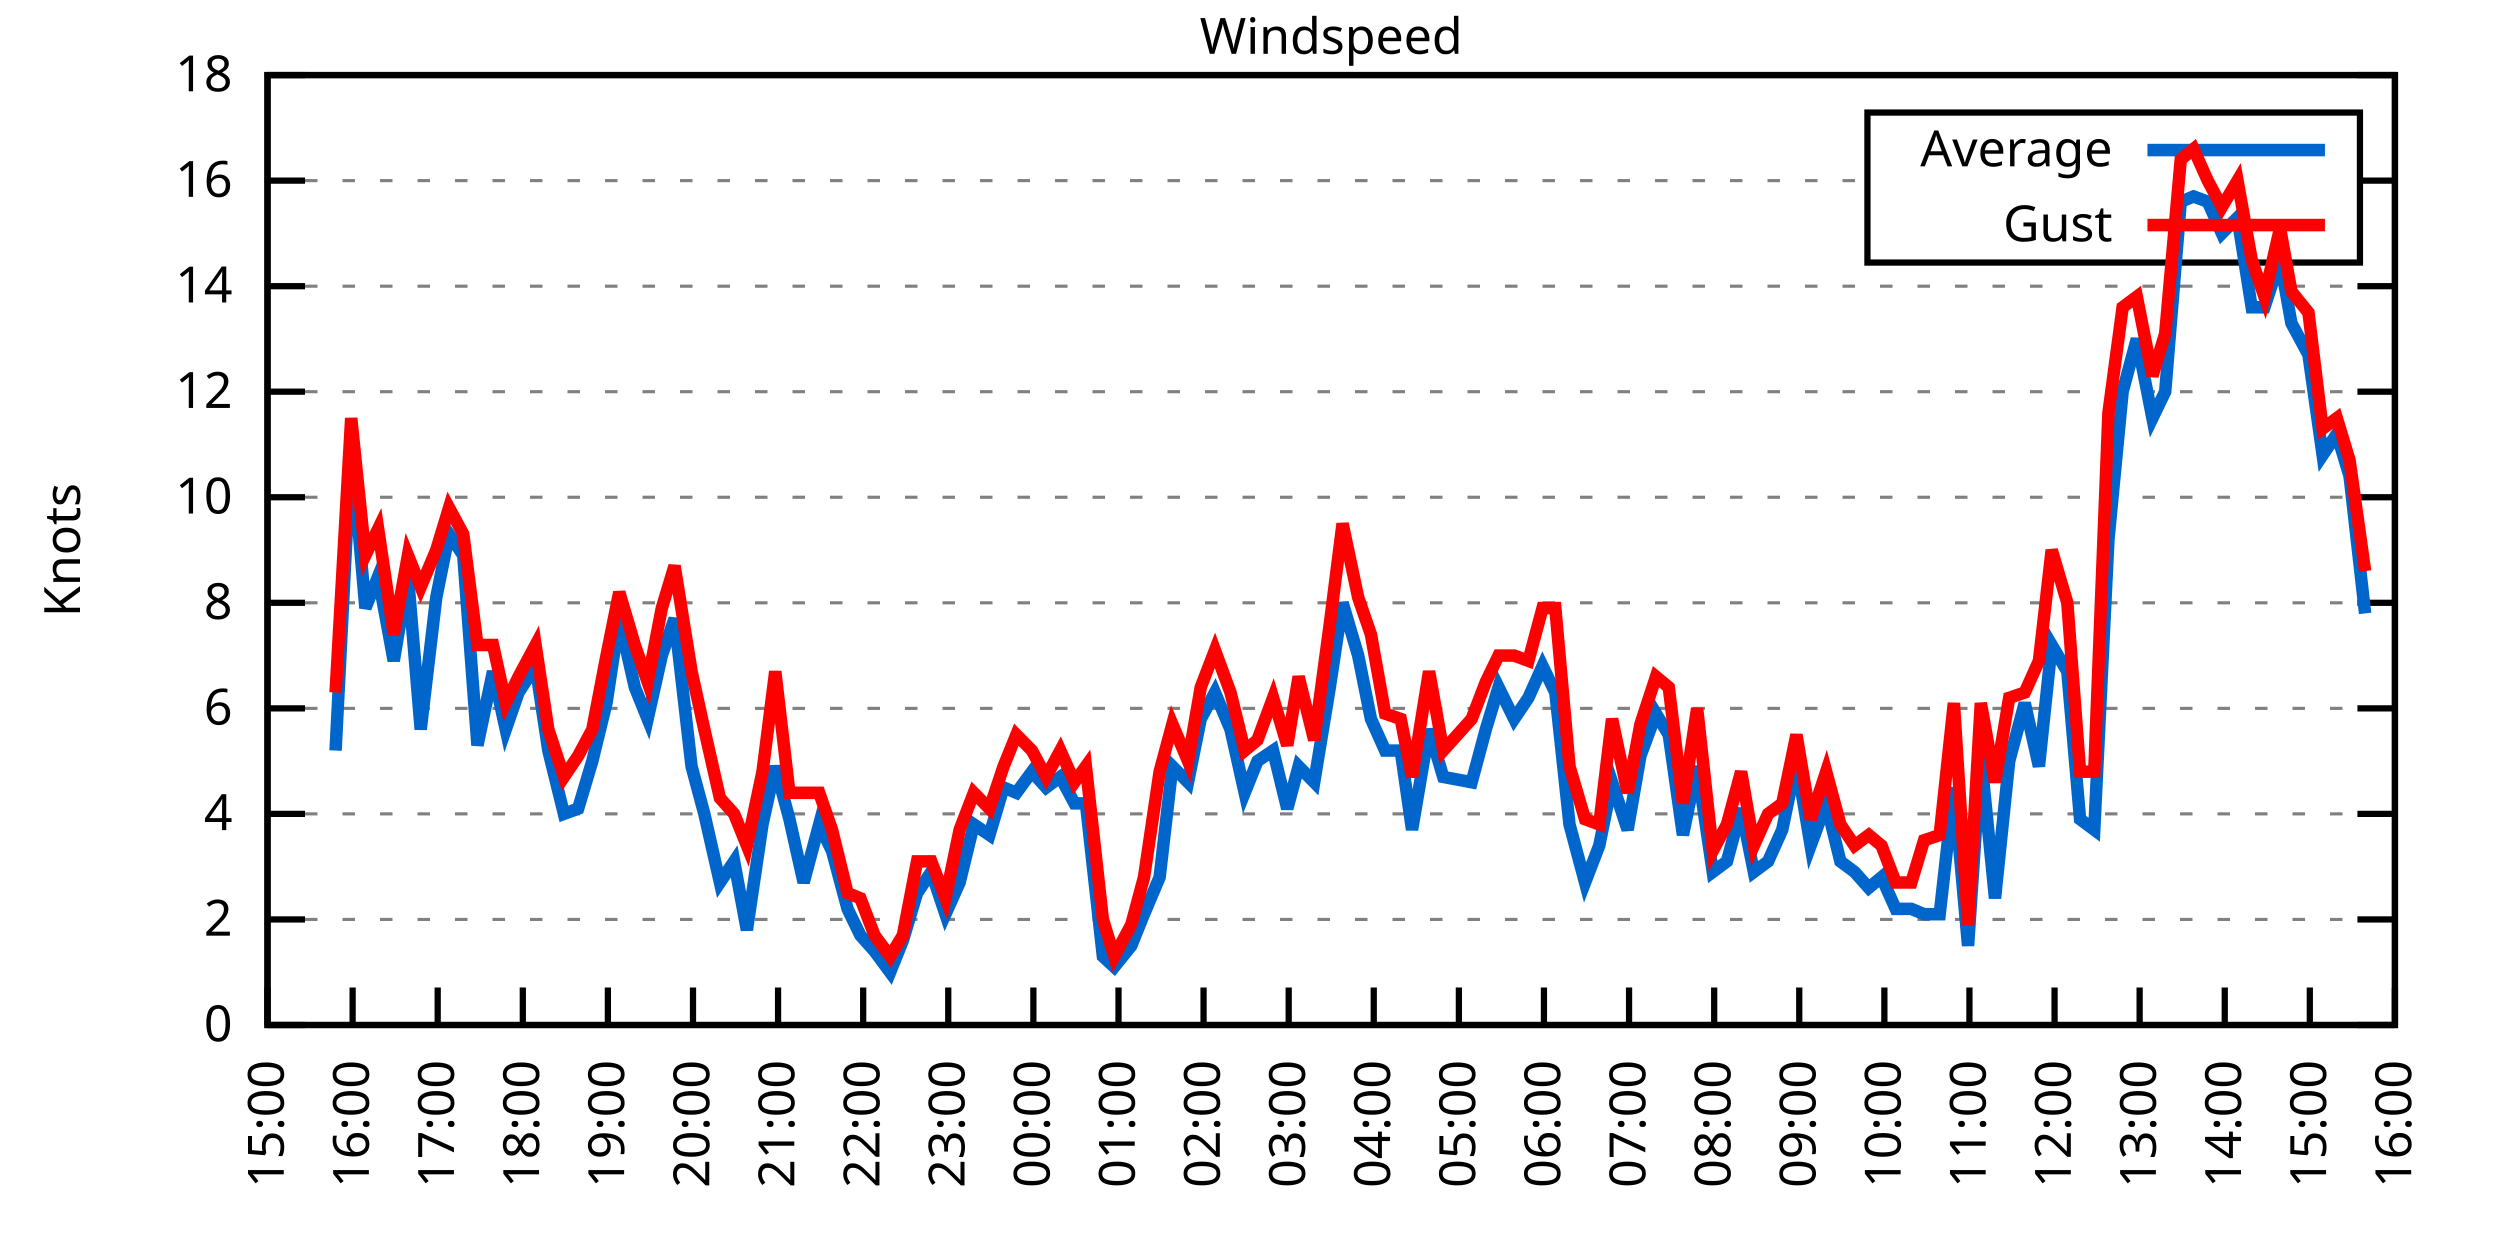
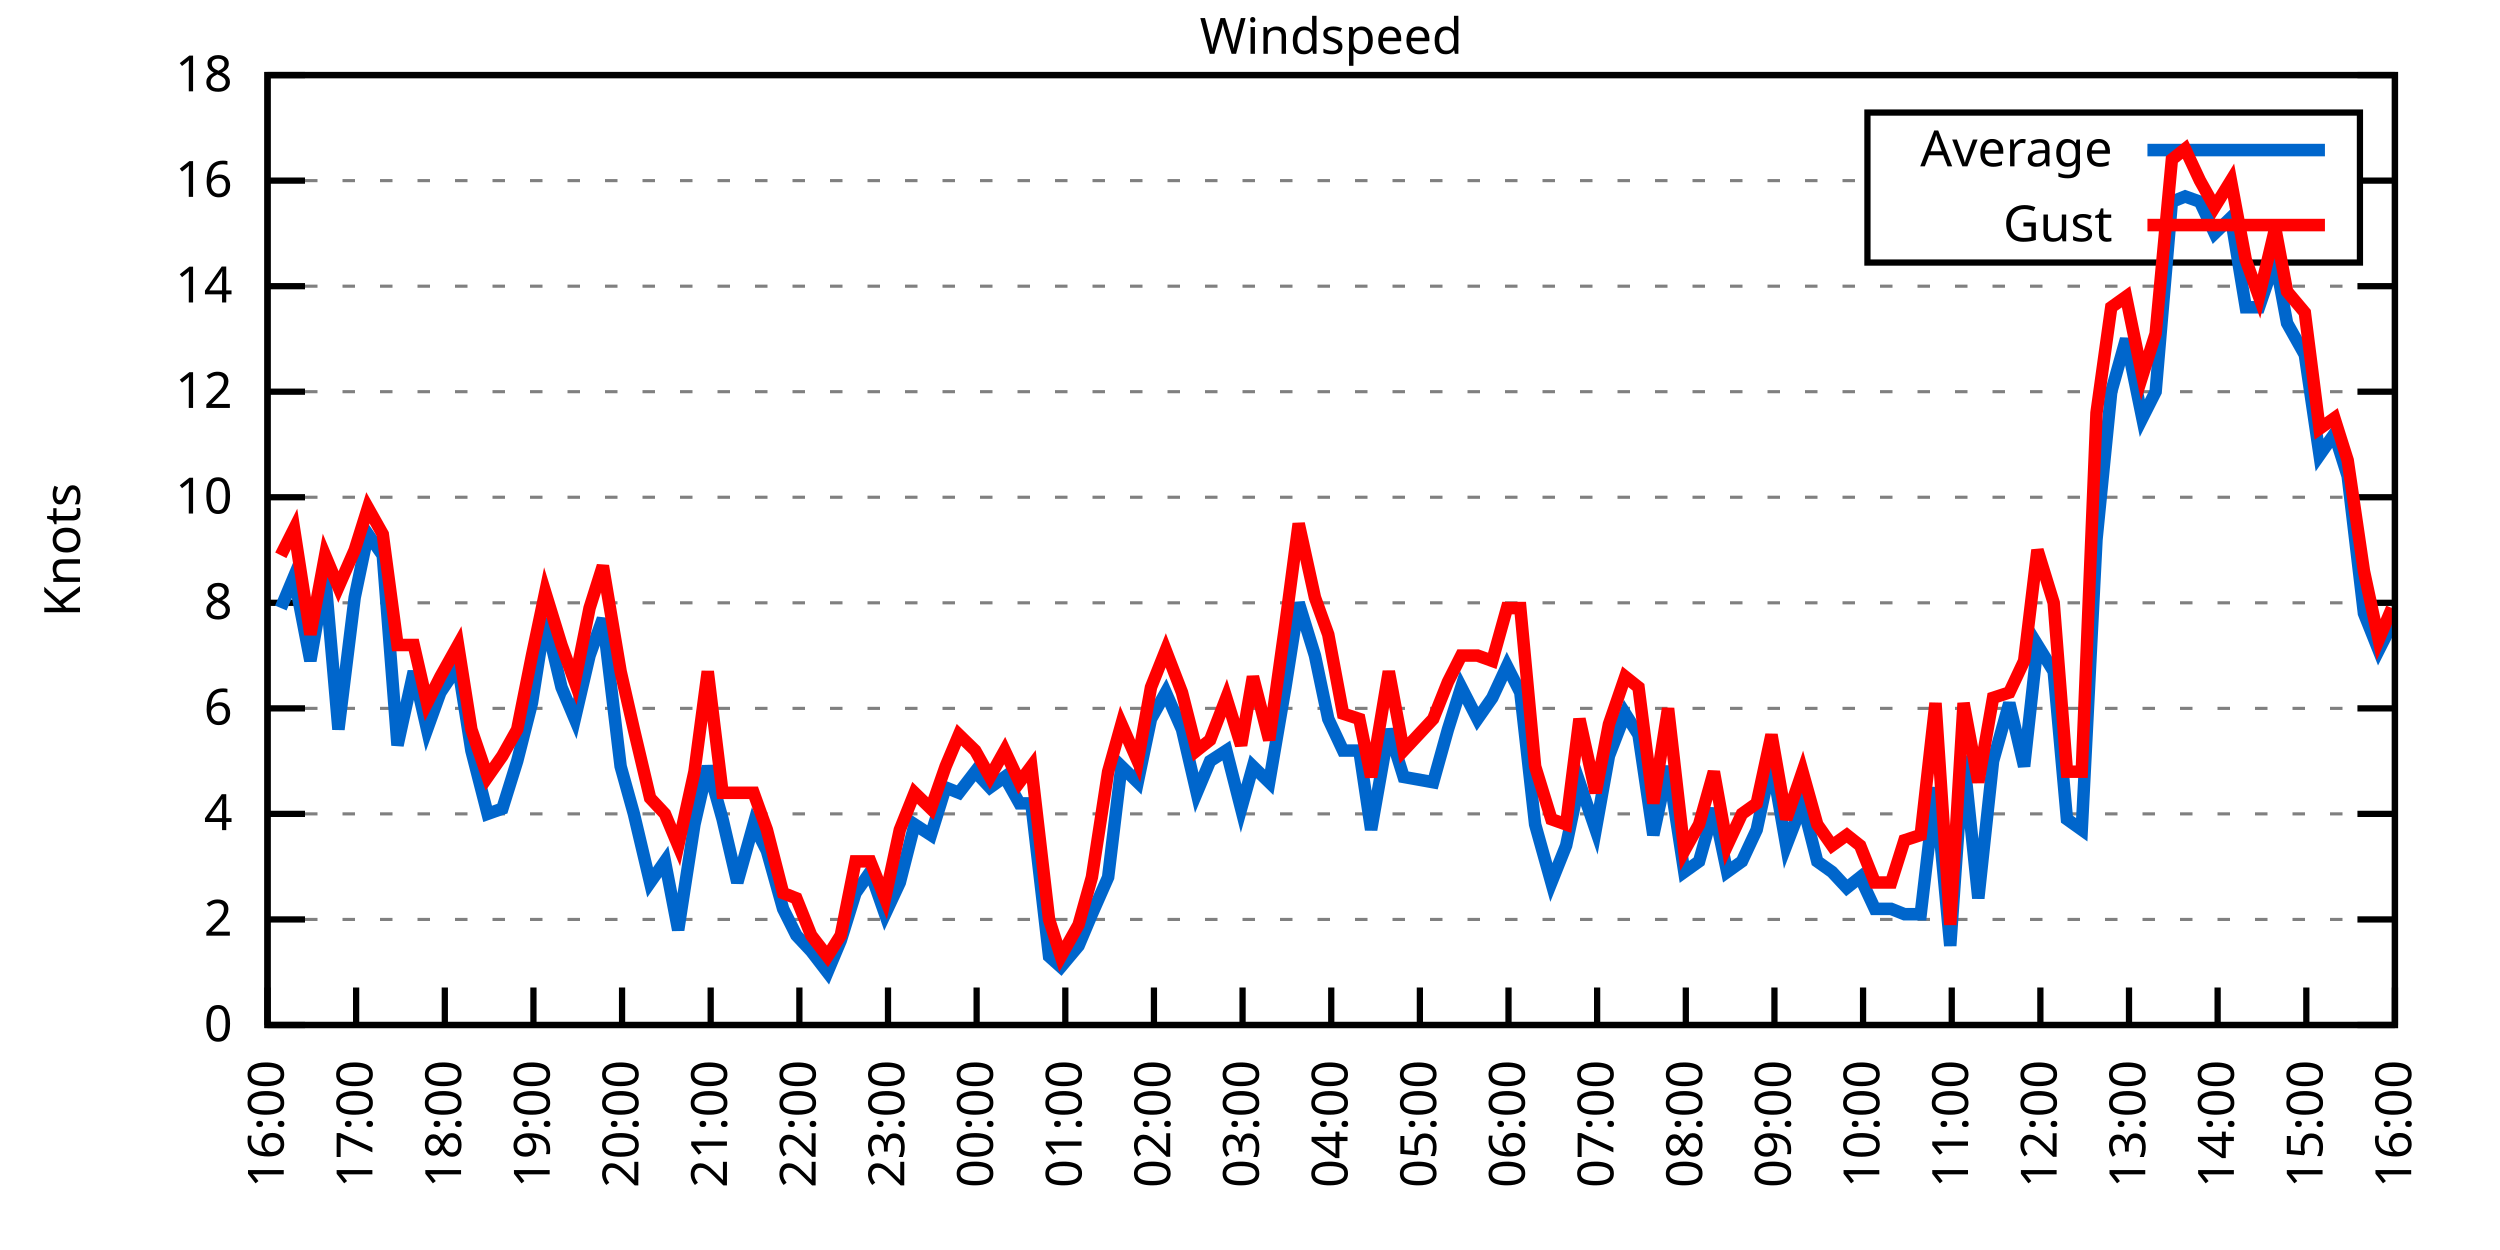
<svg xmlns="http://www.w3.org/2000/svg" xmlns:xlink="http://www.w3.org/1999/xlink" width="400" height="200" viewBox="0 0 400 200">
  <g id="gnuplot_canvas">
    <rect x="0" y="0" width="400" height="200" fill="none" />
    <defs>
      <circle id="gpDot" r="0.5" stroke-width="0.5" stroke="currentColor" />
      <path id="gpPt0" stroke-width="0.333" stroke="currentColor" d="M-1,0 h2 M0,-1 v2" />
      <path id="gpPt1" stroke-width="0.333" stroke="currentColor" d="M-1,-1 L1,1 M1,-1 L-1,1" />
      <path id="gpPt2" stroke-width="0.333" stroke="currentColor" d="M-1,0 L1,0 M0,-1 L0,1 M-1,-1 L1,1 M-1,1 L1,-1" />
      <rect id="gpPt3" stroke-width="0.333" stroke="currentColor" x="-1" y="-1" width="2" height="2" />
      <rect id="gpPt4" stroke-width="0.333" stroke="currentColor" fill="currentColor" x="-1" y="-1" width="2" height="2" />
      <circle id="gpPt5" stroke-width="0.333" stroke="currentColor" cx="0" cy="0" r="1" />
      <use xlink:href="#gpPt5" id="gpPt6" fill="currentColor" stroke="none" />
      <path id="gpPt7" stroke-width="0.333" stroke="currentColor" d="M0,-1.33 L-1.33,0.67 L1.33,0.67 z" />
      <use xlink:href="#gpPt7" id="gpPt8" fill="currentColor" stroke="none" />
      <use xlink:href="#gpPt7" id="gpPt9" stroke="currentColor" transform="rotate(180)" />
      <use xlink:href="#gpPt9" id="gpPt10" fill="currentColor" stroke="none" />
      <use xlink:href="#gpPt3" id="gpPt11" stroke="currentColor" transform="rotate(45)" />
      <use xlink:href="#gpPt11" id="gpPt12" fill="currentColor" stroke="none" />
      <path id="gpPt13" stroke-width="0.333" stroke="currentColor" d="M0,1.330 L1.265,0.411 L0.782,-1.067 L-0.782,-1.076 L-1.265,0.411 z" />
      <use xlink:href="#gpPt13" id="gpPt14" fill="currentColor" stroke="none" />
      <filter id="textbox" filterUnits="objectBoundingBox" x="0" y="0" height="1" width="1">
        <feFlood flood-color="white" flood-opacity="1" result="bgnd" />
        <feComposite in="SourceGraphic" in2="bgnd" operator="atop" />
      </filter>
      <filter id="greybox" filterUnits="objectBoundingBox" x="0" y="0" height="1" width="1">
        <feFlood flood-color="lightgrey" flood-opacity="1" result="grey" />
        <feComposite in="SourceGraphic" in2="grey" operator="atop" />
      </filter>
    </defs>
    <g fill="none" color="white" stroke="currentColor" stroke-width="1.00" stroke-linecap="butt" stroke-linejoin="miter">
</g>
    <g fill="none" color="black" stroke="currentColor" stroke-width="1.00" stroke-linecap="butt" stroke-linejoin="miter">
      <g stroke="none" shape-rendering="crispEdges">
        <polygon fill="rgb(255, 255, 255)" points="42.80,164.00 383.18,164.00 383.18,12.02 42.80,12.02 " />
      </g>
    </g>
    <g fill="none" color="black" stroke="currentColor" stroke-width="1.00" stroke-linecap="butt" stroke-linejoin="miter">
</g>
    <g fill="none" color="black" stroke="black" stroke-width="0.50" stroke-linecap="butt" stroke-linejoin="miter">
</g>
    <g fill="none" color="gray" stroke="currentColor" stroke-width="0.50" stroke-linecap="butt" stroke-linejoin="miter">
      <path stroke="gray" stroke-dasharray="2,4" class="gridline" d="M42.80,164.00 L383.19,164.00  " />
    </g>
    <g fill="none" color="gray" stroke="gray" stroke-width="1.00" stroke-linecap="butt" stroke-linejoin="miter">
</g>
    <g fill="none" color="black" stroke="currentColor" stroke-width="1.00" stroke-linecap="butt" stroke-linejoin="miter">
      <path stroke="black" d="M42.80,164.00 L48.80,164.00 M383.19,164.00 L377.19,164.00  " />
      <g transform="translate(37.20,166.60)" stroke="none" fill="black" font-family="Sans" font-size="8.00" text-anchor="end">
        <text>
          <tspan font-family="Sans"> 0</tspan>
        </text>
      </g>
    </g>
    <g fill="none" color="black" stroke="currentColor" stroke-width="1.00" stroke-linecap="butt" stroke-linejoin="miter">
</g>
    <g fill="none" color="black" stroke="black" stroke-width="0.50" stroke-linecap="butt" stroke-linejoin="miter">
</g>
    <g fill="none" color="gray" stroke="currentColor" stroke-width="0.50" stroke-linecap="butt" stroke-linejoin="miter">
      <path stroke="gray" stroke-dasharray="2,4" class="gridline" d="M42.80,147.11 L383.19,147.11  " />
    </g>
    <g fill="none" color="gray" stroke="gray" stroke-width="1.00" stroke-linecap="butt" stroke-linejoin="miter">
</g>
    <g fill="none" color="black" stroke="currentColor" stroke-width="1.00" stroke-linecap="butt" stroke-linejoin="miter">
      <path stroke="black" d="M42.80,147.11 L48.80,147.11 M383.19,147.11 L377.19,147.11  " />
      <g transform="translate(37.20,149.71)" stroke="none" fill="black" font-family="Sans" font-size="8.00" text-anchor="end">
        <text>
          <tspan font-family="Sans"> 2</tspan>
        </text>
      </g>
    </g>
    <g fill="none" color="black" stroke="currentColor" stroke-width="1.00" stroke-linecap="butt" stroke-linejoin="miter">
</g>
    <g fill="none" color="black" stroke="black" stroke-width="0.50" stroke-linecap="butt" stroke-linejoin="miter">
</g>
    <g fill="none" color="gray" stroke="currentColor" stroke-width="0.50" stroke-linecap="butt" stroke-linejoin="miter">
      <path stroke="gray" stroke-dasharray="2,4" class="gridline" d="M42.80,130.22 L383.19,130.22  " />
    </g>
    <g fill="none" color="gray" stroke="gray" stroke-width="1.00" stroke-linecap="butt" stroke-linejoin="miter">
</g>
    <g fill="none" color="black" stroke="currentColor" stroke-width="1.00" stroke-linecap="butt" stroke-linejoin="miter">
      <path stroke="black" d="M42.80,130.22 L48.80,130.22 M383.19,130.22 L377.19,130.22  " />
      <g transform="translate(37.20,132.82)" stroke="none" fill="black" font-family="Sans" font-size="8.00" text-anchor="end">
        <text>
          <tspan font-family="Sans"> 4</tspan>
        </text>
      </g>
    </g>
    <g fill="none" color="black" stroke="currentColor" stroke-width="1.00" stroke-linecap="butt" stroke-linejoin="miter">
</g>
    <g fill="none" color="black" stroke="black" stroke-width="0.50" stroke-linecap="butt" stroke-linejoin="miter">
</g>
    <g fill="none" color="gray" stroke="currentColor" stroke-width="0.50" stroke-linecap="butt" stroke-linejoin="miter">
      <path stroke="gray" stroke-dasharray="2,4" class="gridline" d="M42.80,113.34 L383.19,113.34  " />
    </g>
    <g fill="none" color="gray" stroke="gray" stroke-width="1.00" stroke-linecap="butt" stroke-linejoin="miter">
</g>
    <g fill="none" color="black" stroke="currentColor" stroke-width="1.00" stroke-linecap="butt" stroke-linejoin="miter">
      <path stroke="black" d="M42.80,113.34 L48.80,113.34 M383.19,113.34 L377.19,113.34  " />
      <g transform="translate(37.20,115.94)" stroke="none" fill="black" font-family="Sans" font-size="8.00" text-anchor="end">
        <text>
          <tspan font-family="Sans"> 6</tspan>
        </text>
      </g>
    </g>
    <g fill="none" color="black" stroke="currentColor" stroke-width="1.00" stroke-linecap="butt" stroke-linejoin="miter">
</g>
    <g fill="none" color="black" stroke="black" stroke-width="0.50" stroke-linecap="butt" stroke-linejoin="miter">
</g>
    <g fill="none" color="gray" stroke="currentColor" stroke-width="0.50" stroke-linecap="butt" stroke-linejoin="miter">
      <path stroke="gray" stroke-dasharray="2,4" class="gridline" d="M42.80,96.45 L383.19,96.45  " />
    </g>
    <g fill="none" color="gray" stroke="gray" stroke-width="1.00" stroke-linecap="butt" stroke-linejoin="miter">
</g>
    <g fill="none" color="black" stroke="currentColor" stroke-width="1.00" stroke-linecap="butt" stroke-linejoin="miter">
      <path stroke="black" d="M42.80,96.45 L48.80,96.45 M383.19,96.45 L377.19,96.45  " />
      <g transform="translate(37.20,99.05)" stroke="none" fill="black" font-family="Sans" font-size="8.00" text-anchor="end">
        <text>
          <tspan font-family="Sans"> 8</tspan>
        </text>
      </g>
    </g>
    <g fill="none" color="black" stroke="currentColor" stroke-width="1.00" stroke-linecap="butt" stroke-linejoin="miter">
</g>
    <g fill="none" color="black" stroke="black" stroke-width="0.50" stroke-linecap="butt" stroke-linejoin="miter">
</g>
    <g fill="none" color="gray" stroke="currentColor" stroke-width="0.50" stroke-linecap="butt" stroke-linejoin="miter">
      <path stroke="gray" stroke-dasharray="2,4" class="gridline" d="M42.80,79.56 L383.19,79.56  " />
    </g>
    <g fill="none" color="gray" stroke="gray" stroke-width="1.00" stroke-linecap="butt" stroke-linejoin="miter">
</g>
    <g fill="none" color="black" stroke="currentColor" stroke-width="1.00" stroke-linecap="butt" stroke-linejoin="miter">
      <path stroke="black" d="M42.80,79.56 L48.80,79.56 M383.19,79.56 L377.19,79.56  " />
      <g transform="translate(37.20,82.16)" stroke="none" fill="black" font-family="Sans" font-size="8.00" text-anchor="end">
        <text>
          <tspan font-family="Sans"> 10</tspan>
        </text>
      </g>
    </g>
    <g fill="none" color="black" stroke="currentColor" stroke-width="1.00" stroke-linecap="butt" stroke-linejoin="miter">
</g>
    <g fill="none" color="black" stroke="black" stroke-width="0.50" stroke-linecap="butt" stroke-linejoin="miter">
</g>
    <g fill="none" color="gray" stroke="currentColor" stroke-width="0.50" stroke-linecap="butt" stroke-linejoin="miter">
      <path stroke="gray" stroke-dasharray="2,4" class="gridline" d="M42.80,62.67 L383.19,62.67  " />
    </g>
    <g fill="none" color="gray" stroke="gray" stroke-width="1.00" stroke-linecap="butt" stroke-linejoin="miter">
</g>
    <g fill="none" color="black" stroke="currentColor" stroke-width="1.00" stroke-linecap="butt" stroke-linejoin="miter">
      <path stroke="black" d="M42.80,62.67 L48.80,62.67 M383.19,62.67 L377.19,62.67  " />
      <g transform="translate(37.20,65.27)" stroke="none" fill="black" font-family="Sans" font-size="8.00" text-anchor="end">
        <text>
          <tspan font-family="Sans"> 12</tspan>
        </text>
      </g>
    </g>
    <g fill="none" color="black" stroke="currentColor" stroke-width="1.00" stroke-linecap="butt" stroke-linejoin="miter">
</g>
    <g fill="none" color="black" stroke="black" stroke-width="0.50" stroke-linecap="butt" stroke-linejoin="miter">
</g>
    <g fill="none" color="gray" stroke="currentColor" stroke-width="0.50" stroke-linecap="butt" stroke-linejoin="miter">
      <path stroke="gray" stroke-dasharray="2,4" class="gridline" d="M42.80,45.79 L383.19,45.79  " />
    </g>
    <g fill="none" color="gray" stroke="gray" stroke-width="1.00" stroke-linecap="butt" stroke-linejoin="miter">
</g>
    <g fill="none" color="black" stroke="currentColor" stroke-width="1.00" stroke-linecap="butt" stroke-linejoin="miter">
      <path stroke="black" d="M42.80,45.79 L48.80,45.79 M383.19,45.79 L377.19,45.79  " />
      <g transform="translate(37.20,48.39)" stroke="none" fill="black" font-family="Sans" font-size="8.00" text-anchor="end">
        <text>
          <tspan font-family="Sans"> 14</tspan>
        </text>
      </g>
    </g>
    <g fill="none" color="black" stroke="currentColor" stroke-width="1.00" stroke-linecap="butt" stroke-linejoin="miter">
</g>
    <g fill="none" color="black" stroke="black" stroke-width="0.50" stroke-linecap="butt" stroke-linejoin="miter">
</g>
    <g fill="none" color="gray" stroke="currentColor" stroke-width="0.50" stroke-linecap="butt" stroke-linejoin="miter">
      <path stroke="gray" stroke-dasharray="2,4" class="gridline" d="M42.80,28.90 L298.79,28.90 M377.59,28.90 L383.19,28.90  " />
    </g>
    <g fill="none" color="gray" stroke="gray" stroke-width="1.00" stroke-linecap="butt" stroke-linejoin="miter">
</g>
    <g fill="none" color="black" stroke="currentColor" stroke-width="1.00" stroke-linecap="butt" stroke-linejoin="miter">
      <path stroke="black" d="M42.80,28.90 L48.80,28.90 M383.19,28.90 L377.19,28.90  " />
      <g transform="translate(37.20,31.50)" stroke="none" fill="black" font-family="Sans" font-size="8.00" text-anchor="end">
        <text>
          <tspan font-family="Sans"> 16</tspan>
        </text>
      </g>
    </g>
    <g fill="none" color="black" stroke="currentColor" stroke-width="1.00" stroke-linecap="butt" stroke-linejoin="miter">
</g>
    <g fill="none" color="black" stroke="black" stroke-width="0.50" stroke-linecap="butt" stroke-linejoin="miter">
</g>
    <g fill="none" color="gray" stroke="currentColor" stroke-width="0.50" stroke-linecap="butt" stroke-linejoin="miter">
      <path stroke="gray" stroke-dasharray="2,4" class="gridline" d="M42.80,12.01 L383.19,12.01  " />
    </g>
    <g fill="none" color="gray" stroke="gray" stroke-width="1.00" stroke-linecap="butt" stroke-linejoin="miter">
</g>
    <g fill="none" color="black" stroke="currentColor" stroke-width="1.00" stroke-linecap="butt" stroke-linejoin="miter">
      <path stroke="black" d="M42.80,12.01 L48.80,12.01 M383.19,12.01 L377.19,12.01  " />
      <g transform="translate(37.20,14.61)" stroke="none" fill="black" font-family="Sans" font-size="8.00" text-anchor="end">
        <text>
          <tspan font-family="Sans"> 18</tspan>
        </text>
      </g>
    </g>
    <g fill="none" color="black" stroke="currentColor" stroke-width="1.00" stroke-linecap="butt" stroke-linejoin="miter">
      <path stroke="black" d="M42.80,164.00 L42.80,158.00  " />
      <g transform="translate(45.40,169.60) rotate(270.00)" stroke="none" fill="black" font-family="Sans" font-size="8.00" text-anchor="end">
        <text>
-           <tspan font-family="Sans">15:00</tspan>
-         </text>
-       </g>
-     </g>
-     <g fill="none" color="black" stroke="currentColor" stroke-width="1.00" stroke-linecap="butt" stroke-linejoin="miter">
-       <path stroke="black" d="M56.42,164.00 L56.42,158.00  " />
-       <g transform="translate(59.02,169.60) rotate(270.00)" stroke="none" fill="black" font-family="Sans" font-size="8.00" text-anchor="end">
-         <text>
          <tspan font-family="Sans">16:00</tspan>
        </text>
      </g>
    </g>
    <g fill="none" color="black" stroke="currentColor" stroke-width="1.00" stroke-linecap="butt" stroke-linejoin="miter">
-       <path stroke="black" d="M70.03,164.00 L70.03,158.00  " />
-       <g transform="translate(72.63,169.60) rotate(270.00)" stroke="none" fill="black" font-family="Sans" font-size="8.00" text-anchor="end">
+       <path stroke="black" d="M56.98,164.00 L56.98,158.00  " />
+       <g transform="translate(59.58,169.60) rotate(270.00)" stroke="none" fill="black" font-family="Sans" font-size="8.00" text-anchor="end">
        <text>
          <tspan font-family="Sans">17:00</tspan>
        </text>
      </g>
    </g>
    <g fill="none" color="black" stroke="currentColor" stroke-width="1.00" stroke-linecap="butt" stroke-linejoin="miter">
-       <path stroke="black" d="M83.65,164.00 L83.65,158.00  " />
-       <g transform="translate(86.25,169.60) rotate(270.00)" stroke="none" fill="black" font-family="Sans" font-size="8.00" text-anchor="end">
+       <path stroke="black" d="M71.17,164.00 L71.17,158.00  " />
+       <g transform="translate(73.77,169.60) rotate(270.00)" stroke="none" fill="black" font-family="Sans" font-size="8.00" text-anchor="end">
        <text>
          <tspan font-family="Sans">18:00</tspan>
        </text>
      </g>
    </g>
    <g fill="none" color="black" stroke="currentColor" stroke-width="1.00" stroke-linecap="butt" stroke-linejoin="miter">
-       <path stroke="black" d="M97.26,164.00 L97.26,158.00  " />
-       <g transform="translate(99.86,169.60) rotate(270.00)" stroke="none" fill="black" font-family="Sans" font-size="8.00" text-anchor="end">
+       <path stroke="black" d="M85.35,164.00 L85.35,158.00  " />
+       <g transform="translate(87.95,169.60) rotate(270.00)" stroke="none" fill="black" font-family="Sans" font-size="8.00" text-anchor="end">
        <text>
          <tspan font-family="Sans">19:00</tspan>
        </text>
      </g>
    </g>
    <g fill="none" color="black" stroke="currentColor" stroke-width="1.00" stroke-linecap="butt" stroke-linejoin="miter">
-       <path stroke="black" d="M110.88,164.00 L110.88,158.00  " />
-       <g transform="translate(113.48,169.60) rotate(270.00)" stroke="none" fill="black" font-family="Sans" font-size="8.00" text-anchor="end">
+       <path stroke="black" d="M99.53,164.00 L99.53,158.00  " />
+       <g transform="translate(102.13,169.60) rotate(270.00)" stroke="none" fill="black" font-family="Sans" font-size="8.00" text-anchor="end">
        <text>
          <tspan font-family="Sans">20:00</tspan>
        </text>
      </g>
    </g>
    <g fill="none" color="black" stroke="currentColor" stroke-width="1.00" stroke-linecap="butt" stroke-linejoin="miter">
-       <path stroke="black" d="M124.49,164.00 L124.49,158.00  " />
-       <g transform="translate(127.09,169.60) rotate(270.00)" stroke="none" fill="black" font-family="Sans" font-size="8.00" text-anchor="end">
+       <path stroke="black" d="M113.71,164.00 L113.71,158.00  " />
+       <g transform="translate(116.31,169.60) rotate(270.00)" stroke="none" fill="black" font-family="Sans" font-size="8.00" text-anchor="end">
        <text>
          <tspan font-family="Sans">21:00</tspan>
        </text>
      </g>
    </g>
    <g fill="none" color="black" stroke="currentColor" stroke-width="1.00" stroke-linecap="butt" stroke-linejoin="miter">
-       <path stroke="black" d="M138.11,164.00 L138.11,158.00  " />
-       <g transform="translate(140.71,169.60) rotate(270.00)" stroke="none" fill="black" font-family="Sans" font-size="8.00" text-anchor="end">
+       <path stroke="black" d="M127.90,164.00 L127.90,158.00  " />
+       <g transform="translate(130.50,169.60) rotate(270.00)" stroke="none" fill="black" font-family="Sans" font-size="8.00" text-anchor="end">
        <text>
          <tspan font-family="Sans">22:00</tspan>
        </text>
      </g>
    </g>
    <g fill="none" color="black" stroke="currentColor" stroke-width="1.00" stroke-linecap="butt" stroke-linejoin="miter">
-       <path stroke="black" d="M151.72,164.00 L151.72,158.00  " />
-       <g transform="translate(154.32,169.60) rotate(270.00)" stroke="none" fill="black" font-family="Sans" font-size="8.00" text-anchor="end">
+       <path stroke="black" d="M142.08,164.00 L142.08,158.00  " />
+       <g transform="translate(144.68,169.60) rotate(270.00)" stroke="none" fill="black" font-family="Sans" font-size="8.00" text-anchor="end">
        <text>
          <tspan font-family="Sans">23:00</tspan>
        </text>
      </g>
    </g>
    <g fill="none" color="black" stroke="currentColor" stroke-width="1.00" stroke-linecap="butt" stroke-linejoin="miter">
-       <path stroke="black" d="M165.34,164.00 L165.34,158.00  " />
-       <g transform="translate(167.94,169.60) rotate(270.00)" stroke="none" fill="black" font-family="Sans" font-size="8.00" text-anchor="end">
+       <path stroke="black" d="M156.26,164.00 L156.26,158.00  " />
+       <g transform="translate(158.86,169.60) rotate(270.00)" stroke="none" fill="black" font-family="Sans" font-size="8.00" text-anchor="end">
        <text>
          <tspan font-family="Sans">00:00</tspan>
        </text>
      </g>
    </g>
    <g fill="none" color="black" stroke="currentColor" stroke-width="1.00" stroke-linecap="butt" stroke-linejoin="miter">
-       <path stroke="black" d="M178.96,164.00 L178.96,158.00  " />
-       <g transform="translate(181.56,169.60) rotate(270.00)" stroke="none" fill="black" font-family="Sans" font-size="8.00" text-anchor="end">
+       <path stroke="black" d="M170.45,164.00 L170.45,158.00  " />
+       <g transform="translate(173.05,169.60) rotate(270.00)" stroke="none" fill="black" font-family="Sans" font-size="8.00" text-anchor="end">
        <text>
          <tspan font-family="Sans">01:00</tspan>
        </text>
      </g>
    </g>
    <g fill="none" color="black" stroke="currentColor" stroke-width="1.00" stroke-linecap="butt" stroke-linejoin="miter">
-       <path stroke="black" d="M192.57,164.00 L192.57,158.00  " />
-       <g transform="translate(195.17,169.60) rotate(270.00)" stroke="none" fill="black" font-family="Sans" font-size="8.00" text-anchor="end">
+       <path stroke="black" d="M184.63,164.00 L184.63,158.00  " />
+       <g transform="translate(187.23,169.60) rotate(270.00)" stroke="none" fill="black" font-family="Sans" font-size="8.00" text-anchor="end">
        <text>
          <tspan font-family="Sans">02:00</tspan>
        </text>
      </g>
    </g>
    <g fill="none" color="black" stroke="currentColor" stroke-width="1.00" stroke-linecap="butt" stroke-linejoin="miter">
-       <path stroke="black" d="M206.19,164.00 L206.19,158.00  " />
-       <g transform="translate(208.79,169.60) rotate(270.00)" stroke="none" fill="black" font-family="Sans" font-size="8.00" text-anchor="end">
+       <path stroke="black" d="M198.81,164.00 L198.81,158.00  " />
+       <g transform="translate(201.41,169.60) rotate(270.00)" stroke="none" fill="black" font-family="Sans" font-size="8.00" text-anchor="end">
        <text>
          <tspan font-family="Sans">03:00</tspan>
        </text>
      </g>
    </g>
    <g fill="none" color="black" stroke="currentColor" stroke-width="1.00" stroke-linecap="butt" stroke-linejoin="miter">
-       <path stroke="black" d="M219.80,164.00 L219.80,158.00  " />
-       <g transform="translate(222.40,169.60) rotate(270.00)" stroke="none" fill="black" font-family="Sans" font-size="8.00" text-anchor="end">
+       <path stroke="black" d="M213.00,164.00 L213.00,158.00  " />
+       <g transform="translate(215.60,169.60) rotate(270.00)" stroke="none" fill="black" font-family="Sans" font-size="8.00" text-anchor="end">
        <text>
          <tspan font-family="Sans">04:00</tspan>
        </text>
      </g>
    </g>
    <g fill="none" color="black" stroke="currentColor" stroke-width="1.00" stroke-linecap="butt" stroke-linejoin="miter">
-       <path stroke="black" d="M233.42,164.00 L233.42,158.00  " />
-       <g transform="translate(236.02,169.60) rotate(270.00)" stroke="none" fill="black" font-family="Sans" font-size="8.00" text-anchor="end">
+       <path stroke="black" d="M227.18,164.00 L227.18,158.00  " />
+       <g transform="translate(229.78,169.60) rotate(270.00)" stroke="none" fill="black" font-family="Sans" font-size="8.00" text-anchor="end">
        <text>
          <tspan font-family="Sans">05:00</tspan>
        </text>
      </g>
    </g>
    <g fill="none" color="black" stroke="currentColor" stroke-width="1.00" stroke-linecap="butt" stroke-linejoin="miter">
-       <path stroke="black" d="M247.03,164.00 L247.03,158.00  " />
-       <g transform="translate(249.63,169.60) rotate(270.00)" stroke="none" fill="black" font-family="Sans" font-size="8.00" text-anchor="end">
+       <path stroke="black" d="M241.36,164.00 L241.36,158.00  " />
+       <g transform="translate(243.96,169.60) rotate(270.00)" stroke="none" fill="black" font-family="Sans" font-size="8.00" text-anchor="end">
        <text>
          <tspan font-family="Sans">06:00</tspan>
        </text>
      </g>
    </g>
    <g fill="none" color="black" stroke="currentColor" stroke-width="1.00" stroke-linecap="butt" stroke-linejoin="miter">
-       <path stroke="black" d="M260.65,164.00 L260.65,158.00  " />
-       <g transform="translate(263.25,169.60) rotate(270.00)" stroke="none" fill="black" font-family="Sans" font-size="8.00" text-anchor="end">
+       <path stroke="black" d="M255.54,164.00 L255.54,158.00  " />
+       <g transform="translate(258.14,169.60) rotate(270.00)" stroke="none" fill="black" font-family="Sans" font-size="8.00" text-anchor="end">
        <text>
          <tspan font-family="Sans">07:00</tspan>
        </text>
      </g>
    </g>
    <g fill="none" color="black" stroke="currentColor" stroke-width="1.00" stroke-linecap="butt" stroke-linejoin="miter">
-       <path stroke="black" d="M274.27,164.00 L274.27,158.00  " />
-       <g transform="translate(276.87,169.60) rotate(270.00)" stroke="none" fill="black" font-family="Sans" font-size="8.00" text-anchor="end">
+       <path stroke="black" d="M269.73,164.00 L269.73,158.00  " />
+       <g transform="translate(272.33,169.60) rotate(270.00)" stroke="none" fill="black" font-family="Sans" font-size="8.00" text-anchor="end">
        <text>
          <tspan font-family="Sans">08:00</tspan>
        </text>
      </g>
    </g>
    <g fill="none" color="black" stroke="currentColor" stroke-width="1.00" stroke-linecap="butt" stroke-linejoin="miter">
-       <path stroke="black" d="M287.88,164.00 L287.88,158.00  " />
-       <g transform="translate(290.48,169.60) rotate(270.00)" stroke="none" fill="black" font-family="Sans" font-size="8.00" text-anchor="end">
+       <path stroke="black" d="M283.91,164.00 L283.91,158.00  " />
+       <g transform="translate(286.51,169.60) rotate(270.00)" stroke="none" fill="black" font-family="Sans" font-size="8.00" text-anchor="end">
        <text>
          <tspan font-family="Sans">09:00</tspan>
        </text>
      </g>
    </g>
    <g fill="none" color="black" stroke="currentColor" stroke-width="1.00" stroke-linecap="butt" stroke-linejoin="miter">
-       <path stroke="black" d="M301.50,164.00 L301.50,158.00  " />
-       <g transform="translate(304.10,169.60) rotate(270.00)" stroke="none" fill="black" font-family="Sans" font-size="8.00" text-anchor="end">
+       <path stroke="black" d="M298.09,164.00 L298.09,158.00  " />
+       <g transform="translate(300.69,169.60) rotate(270.00)" stroke="none" fill="black" font-family="Sans" font-size="8.00" text-anchor="end">
        <text>
          <tspan font-family="Sans">10:00</tspan>
        </text>
      </g>
    </g>
    <g fill="none" color="black" stroke="currentColor" stroke-width="1.00" stroke-linecap="butt" stroke-linejoin="miter">
-       <path stroke="black" d="M315.11,164.00 L315.11,158.00  " />
-       <g transform="translate(317.71,169.60) rotate(270.00)" stroke="none" fill="black" font-family="Sans" font-size="8.00" text-anchor="end">
+       <path stroke="black" d="M312.28,164.00 L312.28,158.00  " />
+       <g transform="translate(314.88,169.60) rotate(270.00)" stroke="none" fill="black" font-family="Sans" font-size="8.00" text-anchor="end">
        <text>
          <tspan font-family="Sans">11:00</tspan>
        </text>
      </g>
    </g>
    <g fill="none" color="black" stroke="currentColor" stroke-width="1.00" stroke-linecap="butt" stroke-linejoin="miter">
-       <path stroke="black" d="M328.73,164.00 L328.73,158.00  " />
-       <g transform="translate(331.33,169.60) rotate(270.00)" stroke="none" fill="black" font-family="Sans" font-size="8.00" text-anchor="end">
+       <path stroke="black" d="M326.46,164.00 L326.46,158.00  " />
+       <g transform="translate(329.06,169.60) rotate(270.00)" stroke="none" fill="black" font-family="Sans" font-size="8.00" text-anchor="end">
        <text>
          <tspan font-family="Sans">12:00</tspan>
        </text>
      </g>
    </g>
    <g fill="none" color="black" stroke="currentColor" stroke-width="1.00" stroke-linecap="butt" stroke-linejoin="miter">
-       <path stroke="black" d="M342.34,164.00 L342.34,158.00  " />
-       <g transform="translate(344.94,169.60) rotate(270.00)" stroke="none" fill="black" font-family="Sans" font-size="8.00" text-anchor="end">
+       <path stroke="black" d="M340.64,164.00 L340.64,158.00  " />
+       <g transform="translate(343.24,169.60) rotate(270.00)" stroke="none" fill="black" font-family="Sans" font-size="8.00" text-anchor="end">
        <text>
          <tspan font-family="Sans">13:00</tspan>
        </text>
      </g>
    </g>
    <g fill="none" color="black" stroke="currentColor" stroke-width="1.00" stroke-linecap="butt" stroke-linejoin="miter">
-       <path stroke="black" d="M355.96,164.00 L355.96,158.00  " />
-       <g transform="translate(358.56,169.60) rotate(270.00)" stroke="none" fill="black" font-family="Sans" font-size="8.00" text-anchor="end">
+       <path stroke="black" d="M354.82,164.00 L354.82,158.00  " />
+       <g transform="translate(357.42,169.60) rotate(270.00)" stroke="none" fill="black" font-family="Sans" font-size="8.00" text-anchor="end">
        <text>
          <tspan font-family="Sans">14:00</tspan>
        </text>
      </g>
    </g>
    <g fill="none" color="black" stroke="currentColor" stroke-width="1.00" stroke-linecap="butt" stroke-linejoin="miter">
-       <path stroke="black" d="M369.57,164.00 L369.57,158.00  " />
-       <g transform="translate(372.17,169.60) rotate(270.00)" stroke="none" fill="black" font-family="Sans" font-size="8.00" text-anchor="end">
+       <path stroke="black" d="M369.01,164.00 L369.01,158.00  " />
+       <g transform="translate(371.61,169.60) rotate(270.00)" stroke="none" fill="black" font-family="Sans" font-size="8.00" text-anchor="end">
        <text>
          <tspan font-family="Sans">15:00</tspan>
        </text>
      </g>
    </g>
    <g fill="none" color="black" stroke="currentColor" stroke-width="1.00" stroke-linecap="butt" stroke-linejoin="miter">
      <path stroke="black" d="M383.19,164.00 L383.19,158.00  " />
      <g transform="translate(385.79,169.60) rotate(270.00)" stroke="none" fill="black" font-family="Sans" font-size="8.00" text-anchor="end">
        <text>
          <tspan font-family="Sans">16:00</tspan>
        </text>
      </g>
    </g>
    <g fill="none" color="black" stroke="currentColor" stroke-width="1.00" stroke-linecap="butt" stroke-linejoin="miter">
</g>
    <g fill="none" color="black" stroke="currentColor" stroke-width="1.00" stroke-linecap="butt" stroke-linejoin="miter">
      <path stroke="black" d="M42.80,12.01 L42.80,164.00 L383.19,164.00 L383.19,12.01 L42.80,12.01 Z  " />
    </g>
    <g fill="none" color="black" stroke="currentColor" stroke-width="1.00" stroke-linecap="butt" stroke-linejoin="miter">
</g>
    <g fill="none" color="black" stroke="currentColor" stroke-width="1.00" stroke-linecap="butt" stroke-linejoin="miter">
      <path stroke="black" d="M298.79,42.01 L298.79,18.01 L377.59,18.01 L377.59,42.01 L298.79,42.01 Z  " />
    </g>
    <g id="Windspeed_plot_1">
      <g fill="none" color="white" stroke="black" stroke-width="2.00" stroke-linecap="butt" stroke-linejoin="miter">
</g>
      <g fill="none" color="black" stroke="currentColor" stroke-width="2.00" stroke-linecap="butt" stroke-linejoin="miter">
        <g transform="translate(337.99,26.61)" stroke="none" fill="black" font-family="Sans" font-size="8.00" text-anchor="end">
          <text>
            <tspan font-family="Sans">Average</tspan>
          </text>
        </g>
      </g>
      <g fill="none" color="black" stroke="currentColor" stroke-width="2.00" stroke-linecap="butt" stroke-linejoin="miter">
-         <path stroke="rgb(  0, 102, 204)" d="M343.59,24.01 L371.99,24.01 M53.69,120.09 L56.19,71.12 L58.46,97.29 L60.50,92.23 L63.00,105.74 L65.27,92.23   L67.31,116.71 L69.80,95.60 L71.85,85.47 L74.12,88.85 L76.39,119.25 L78.88,107.43 L80.92,116.71 L82.97,110.80   L85.69,106.58 L87.73,120.09 L90.23,130.22 L92.50,129.38 L94.77,121.78 L97.04,112.49 L99.08,98.98 L101.57,109.96   L103.62,115.03 L105.89,104.89 L107.93,98.98 L110.65,122.62 L112.69,130.22 L115.19,141.20 L117.46,137.82 L119.50,148.80   L122.00,131.91 L124.04,122.62 L126.31,131.07 L128.58,141.20 L131.07,131.91 L133.12,136.14 L135.61,145.42 L137.66,149.65   L139.92,152.18 L142.42,155.56 L144.46,150.49 L146.73,142.89 L149.00,139.51 L151.27,146.27 L153.54,141.20 L155.81,131.91   L158.31,133.60 L160.57,126.00 L162.62,126.85 L165.11,123.47 L167.38,126.00 L169.65,124.31 L171.92,128.54 L173.74,128.54   L176.46,153.02 L178.28,154.71 L181.00,151.33 L183.04,146.27 L185.54,140.36 L187.58,122.62 L190.08,125.16 L192.12,115.03   L194.39,110.80 L196.88,116.71 L199.15,126.85 L201.19,121.78 L203.69,120.09 L205.96,129.38 L207.78,122.62 L210.27,125.16   L212.77,109.96 L214.81,96.45 L217.31,104.89 L219.35,115.03 L221.62,120.09 L224.11,120.09 L225.93,132.76 L228.65,116.71   L230.92,124.31 L235.46,125.16 L237.73,116.71 L239.77,109.96 L242.27,115.03 L244.54,111.65 L246.81,106.58 L248.85,110.80   L251.12,131.91 L253.61,141.20 L255.88,135.29 L257.93,125.16 L260.42,132.76 L262.47,120.94 L264.96,114.18 L267.00,117.56   L269.27,133.60 L271.54,122.62 L274.04,139.51 L276.31,137.82 L278.58,129.38 L280.62,139.51 L282.89,137.82 L285.16,132.76   L287.43,121.78 L289.70,135.29 L292.19,128.54 L294.46,137.82 L296.73,139.51 L299.00,142.05 L301.04,140.36 L303.31,145.42   L305.81,145.42 L307.85,146.27 L310.35,146.27 L312.62,126.00 L314.89,151.33 L316.93,120.94 L319.20,143.73 L321.47,121.78   L323.96,112.49 L326.23,122.62 L328.27,103.20 L330.77,107.43 L332.81,131.07 L335.08,132.76 L337.35,86.32 L339.62,62.67   L341.89,54.23 L344.39,66.90 L346.43,62.67 L348.92,32.28 L350.97,31.43 L353.24,32.28 L355.50,37.34 L358.00,34.81   L360.27,49.16 L362.31,49.16 L364.81,41.56 L366.62,51.70 L369.35,56.76 L371.62,72.81 L373.89,69.43 L375.93,76.18   L378.42,98.14  " />
+         <path stroke="rgb(  0, 102, 204)" d="M343.59,24.01 L371.99,24.01 M44.93,97.29 L47.05,92.23 L49.66,105.74 L52.02,92.23 L54.15,116.71 L56.75,95.60   L58.87,85.47 L61.24,88.85 L63.60,119.25 L66.20,107.43 L68.33,116.71 L70.46,110.80 L73.29,106.58 L75.42,120.09   L78.02,130.22 L80.38,129.38 L82.75,121.78 L85.11,112.49 L87.24,98.98 L89.84,109.96 L91.97,115.03 L94.33,104.89   L96.46,98.98 L99.30,122.62 L101.42,130.22 L104.02,141.20 L106.39,137.82 L108.51,148.80 L111.11,131.91 L113.24,122.62   L115.61,131.07 L117.97,141.20 L120.57,131.91 L122.70,136.14 L125.30,145.42 L127.42,149.65 L129.79,152.18 L132.39,155.56   L134.52,150.49 L136.88,142.89 L139.24,139.51 L141.61,146.27 L143.97,141.20 L146.34,131.91 L148.94,133.60 L151.30,126.00   L153.43,126.85 L156.03,123.47 L158.39,126.00 L160.75,124.31 L163.12,128.54 L165.01,128.54 L167.85,153.02 L169.74,154.71   L172.57,151.33 L174.70,146.27 L177.30,140.36 L179.43,122.62 L182.03,125.16 L184.16,115.03 L186.52,110.80 L189.12,116.71   L191.48,126.85 L193.61,121.78 L196.21,120.09 L198.58,129.38 L200.47,122.62 L203.07,125.16 L205.67,109.96 L207.79,96.45   L210.39,104.89 L212.52,115.03 L214.89,120.09 L217.49,120.09 L219.38,132.76 L222.21,116.71 L224.58,124.31 L229.31,125.16   L231.67,116.71 L233.80,109.96 L236.40,115.03 L238.76,111.65 L241.12,106.58 L243.25,110.80 L245.62,131.91 L248.22,141.20   L250.58,135.29 L252.71,125.16 L255.31,132.76 L257.43,120.94 L260.04,114.18 L262.16,117.56 L264.53,133.60 L266.89,122.62   L269.49,139.51 L271.85,137.82 L274.22,129.38 L276.35,139.51 L278.71,137.82 L281.07,132.76 L283.44,121.78 L285.80,135.29   L288.40,128.54 L290.76,137.82 L293.13,139.51 L295.49,142.05 L297.62,140.36 L299.98,145.42 L302.58,145.42 L304.71,146.27   L307.31,146.27 L309.68,126.00 L312.04,151.33 L314.17,120.94 L316.53,143.73 L318.89,121.78 L321.49,112.49 L323.86,122.62   L325.99,103.20 L328.59,107.43 L330.71,131.07 L333.08,132.76 L335.44,86.32 L337.80,62.67 L340.17,54.23 L342.77,66.90   L344.90,62.67 L347.50,32.28 L349.62,31.43 L351.99,32.28 L354.35,37.34 L356.95,34.81 L359.32,49.16 L361.44,49.16   L364.04,41.56 L365.93,51.70 L368.77,56.76 L371.13,72.81 L373.50,69.43 L375.63,76.18 L378.23,98.14 L380.59,104.05   L382.72,99.83  " />
      </g>
    </g>
    <g id="Windspeed_plot_2">
      <g fill="none" color="black" stroke="currentColor" stroke-width="2.00" stroke-linecap="butt" stroke-linejoin="miter">
        <g transform="translate(337.99,38.61)" stroke="none" fill="black" font-family="Sans" font-size="8.00" text-anchor="end">
          <text>
            <tspan font-family="Sans">Gust</tspan>
          </text>
        </g>
      </g>
      <g fill="none" color="black" stroke="currentColor" stroke-width="2.00" stroke-linecap="butt" stroke-linejoin="miter">
-         <path stroke="rgb(255,   0,   0)" d="M343.59,36.01 L371.99,36.01 M53.69,110.80 L56.19,66.90 L58.46,88.85 L60.50,84.63 L63.00,101.52 L65.27,88.85   L67.31,93.92 L69.80,88.00 L71.85,81.25 L74.12,85.47 L76.39,103.20 L78.88,103.20 L80.92,112.49 L82.97,108.27   L85.69,103.20 L87.73,116.71 L90.23,124.31 L92.50,120.94 L94.77,116.71 L97.04,104.89 L99.08,94.76 L101.57,103.20   L103.62,109.11 L105.89,97.29 L107.93,90.54 L110.65,107.43 L112.69,116.71 L115.19,127.69 L117.46,130.22 L119.50,135.29   L122.00,123.47 L124.04,107.43 L126.31,126.85 L128.58,126.85 L131.07,126.85 L133.12,132.76 L135.61,142.89 L137.66,143.73   L139.92,149.65 L142.42,153.02 L144.46,149.65 L146.73,137.82 L149.00,137.82 L151.27,143.73 L153.54,132.76 L155.81,126.85   L158.31,129.38 L160.57,122.62 L162.62,117.56 L165.11,120.09 L167.38,124.31 L169.65,120.09 L171.92,125.16 L173.74,122.62   L176.46,147.11 L178.28,153.02 L181.00,147.96 L183.04,140.36 L185.54,123.47 L187.58,115.87 L190.08,121.78 L192.12,109.96   L194.39,104.05 L196.88,110.80 L199.15,120.09 L201.19,118.40 L203.69,111.65 L205.96,119.25 L207.78,108.27 L210.27,118.40   L212.77,99.83 L214.81,83.78 L217.31,95.60 L219.35,101.52 L221.62,114.18 L224.11,115.03 L225.93,124.31 L228.65,107.43   L230.92,120.09 L235.46,115.03 L237.73,109.11 L239.77,104.89 L242.27,104.89 L244.54,105.74 L246.81,97.29 L248.85,97.29   L251.12,122.62 L253.61,131.07 L255.88,131.91 L257.93,115.03 L260.42,126.85 L262.47,115.87 L264.96,108.27 L267.00,109.96   L269.27,128.54 L271.54,113.34 L274.04,136.14 L276.31,131.91 L278.58,123.47 L280.62,135.29 L282.89,130.22 L285.16,128.54   L287.43,117.56 L289.70,131.07 L292.19,123.47 L294.46,131.91 L296.73,135.29 L299.00,133.60 L301.04,135.29 L303.31,141.20   L305.81,141.20 L307.85,134.45 L310.35,133.60 L312.62,112.49 L314.89,147.96 L316.93,112.49 L319.20,125.16 L321.47,111.65   L323.96,110.80 L326.23,105.74 L328.27,88.00 L330.77,96.45 L332.81,123.47 L335.08,123.47 L337.35,66.05 L339.62,49.16   L341.89,47.47 L344.39,60.14 L346.43,53.39 L348.92,25.52 L350.97,23.83 L353.24,28.90 L355.50,33.12 L358.00,28.90   L360.27,41.56 L362.31,47.47 L364.81,36.50 L366.62,46.63 L369.35,50.01 L371.62,68.58 L373.89,66.90 L375.93,73.65   L378.42,91.38  " />
+         <path stroke="rgb(255,   0,   0)" d="M343.59,36.01 L371.99,36.01 M44.93,88.85 L47.05,84.63 L49.66,101.52 L52.02,88.85 L54.15,93.92 L56.75,88.00   L58.87,81.25 L61.24,85.47 L63.60,103.20 L66.20,103.20 L68.33,112.49 L70.46,108.27 L73.29,103.20 L75.42,116.71   L78.02,124.31 L80.38,120.94 L82.75,116.71 L85.11,104.89 L87.24,94.76 L89.84,103.20 L91.97,109.11 L94.33,97.29   L96.46,90.54 L99.30,107.43 L101.42,116.71 L104.02,127.69 L106.39,130.22 L108.51,135.29 L111.11,123.47 L113.24,107.43   L115.61,126.85 L117.97,126.85 L120.57,126.85 L122.70,132.76 L125.30,142.89 L127.42,143.73 L129.79,149.65 L132.39,153.02   L134.52,149.65 L136.88,137.82 L139.24,137.82 L141.61,143.73 L143.97,132.76 L146.34,126.85 L148.94,129.38 L151.30,122.62   L153.43,117.56 L156.03,120.09 L158.39,124.31 L160.75,120.09 L163.12,125.16 L165.01,122.62 L167.85,147.11 L169.74,153.02   L172.57,147.96 L174.70,140.36 L177.30,123.47 L179.43,115.87 L182.03,121.78 L184.16,109.96 L186.52,104.05 L189.12,110.80   L191.48,120.09 L193.61,118.40 L196.21,111.65 L198.58,119.25 L200.47,108.27 L203.07,118.40 L205.67,99.83 L207.79,83.78   L210.39,95.60 L212.52,101.52 L214.89,114.18 L217.49,115.03 L219.38,124.31 L222.21,107.43 L224.58,120.09 L229.31,115.03   L231.67,109.11 L233.80,104.89 L236.40,104.89 L238.76,105.74 L241.12,97.29 L243.25,97.29 L245.62,122.62 L248.22,131.07   L250.58,131.91 L252.71,115.03 L255.31,126.85 L257.43,115.87 L260.04,108.27 L262.16,109.96 L264.53,128.54 L266.89,113.34   L269.49,136.14 L271.85,131.91 L274.22,123.47 L276.35,135.29 L278.71,130.22 L281.07,128.54 L283.44,117.56 L285.80,131.07   L288.40,123.47 L290.76,131.91 L293.13,135.29 L295.49,133.60 L297.62,135.29 L299.98,141.20 L302.58,141.20 L304.71,134.45   L307.31,133.60 L309.68,112.49 L312.04,147.96 L314.17,112.49 L316.53,125.16 L318.89,111.65 L321.49,110.80 L323.86,105.74   L325.99,88.00 L328.59,96.45 L330.71,123.47 L333.08,123.47 L335.44,66.05 L337.80,49.16 L340.17,47.47 L342.77,60.14   L344.90,53.39 L347.50,25.52 L349.62,23.83 L351.99,28.90 L354.35,33.12 L356.95,28.90 L359.32,41.56 L361.44,47.47   L364.04,36.50 L365.93,46.63 L368.77,50.01 L371.13,68.58 L373.50,66.90 L375.63,73.65 L378.23,91.38 L380.59,102.36   L382.72,97.29  " />
      </g>
    </g>
    <g fill="none" color="black" stroke="currentColor" stroke-width="2.00" stroke-linecap="butt" stroke-linejoin="miter">
</g>
    <g fill="none" color="black" stroke="black" stroke-width="1.00" stroke-linecap="butt" stroke-linejoin="miter">
</g>
    <g fill="none" color="black" stroke="currentColor" stroke-width="1.00" stroke-linecap="butt" stroke-linejoin="miter">
      <path stroke="black" d="M42.80,12.01 L42.80,164.00 L383.19,164.00 L383.19,12.01 L42.80,12.01 Z  " />
      <g transform="translate(12.80,88.01) rotate(270.00)" stroke="none" fill="black" font-family="Sans" font-size="8.00" text-anchor="middle">
        <text>
          <tspan font-family="Sans">Knots</tspan>
        </text>
      </g>
    </g>
    <g fill="none" color="black" stroke="currentColor" stroke-width="1.00" stroke-linecap="butt" stroke-linejoin="miter">
</g>
    <g fill="none" color="black" stroke="currentColor" stroke-width="1.00" stroke-linecap="butt" stroke-linejoin="miter">
      <g transform="translate(212.99,8.61)" stroke="none" fill="black" font-family="Sans" font-size="8.00" text-anchor="middle">
        <text>
          <tspan font-family="Sans">Windspeed</tspan>
        </text>
      </g>
    </g>
    <g fill="none" color="black" stroke="currentColor" stroke-width="1.00" stroke-linecap="butt" stroke-linejoin="miter">
</g>
  </g>
</svg>
